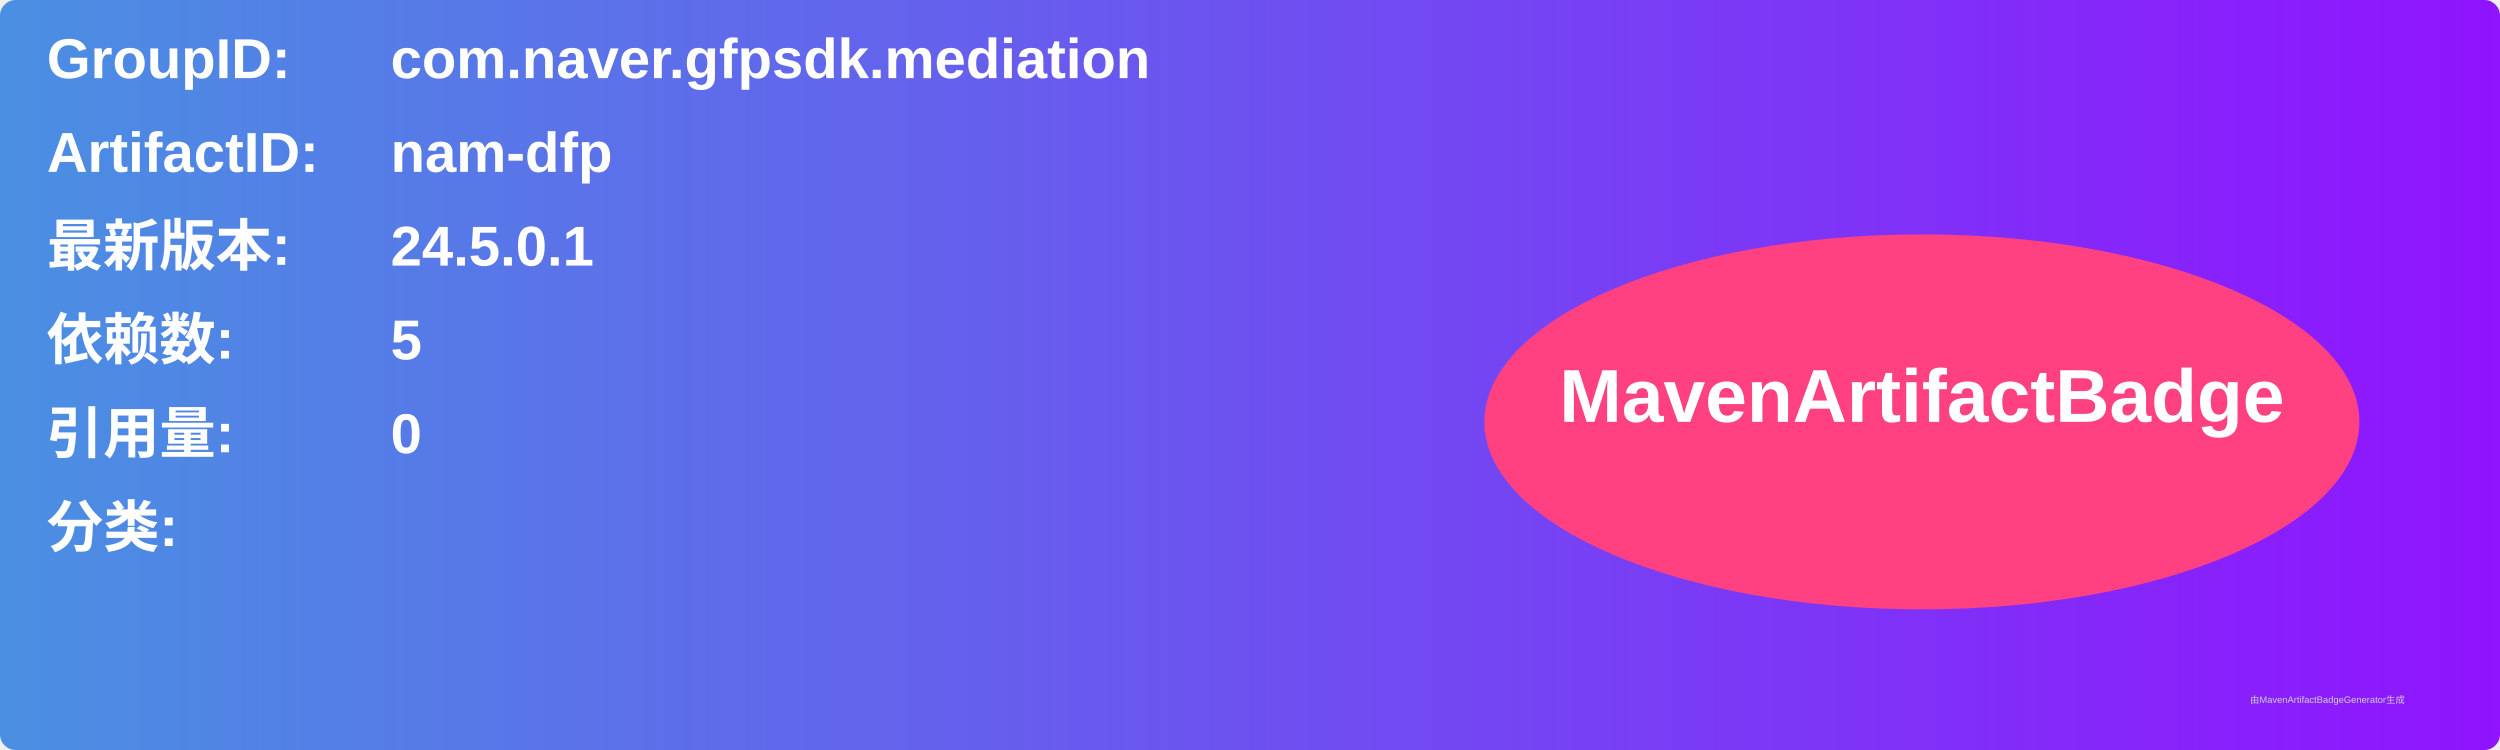
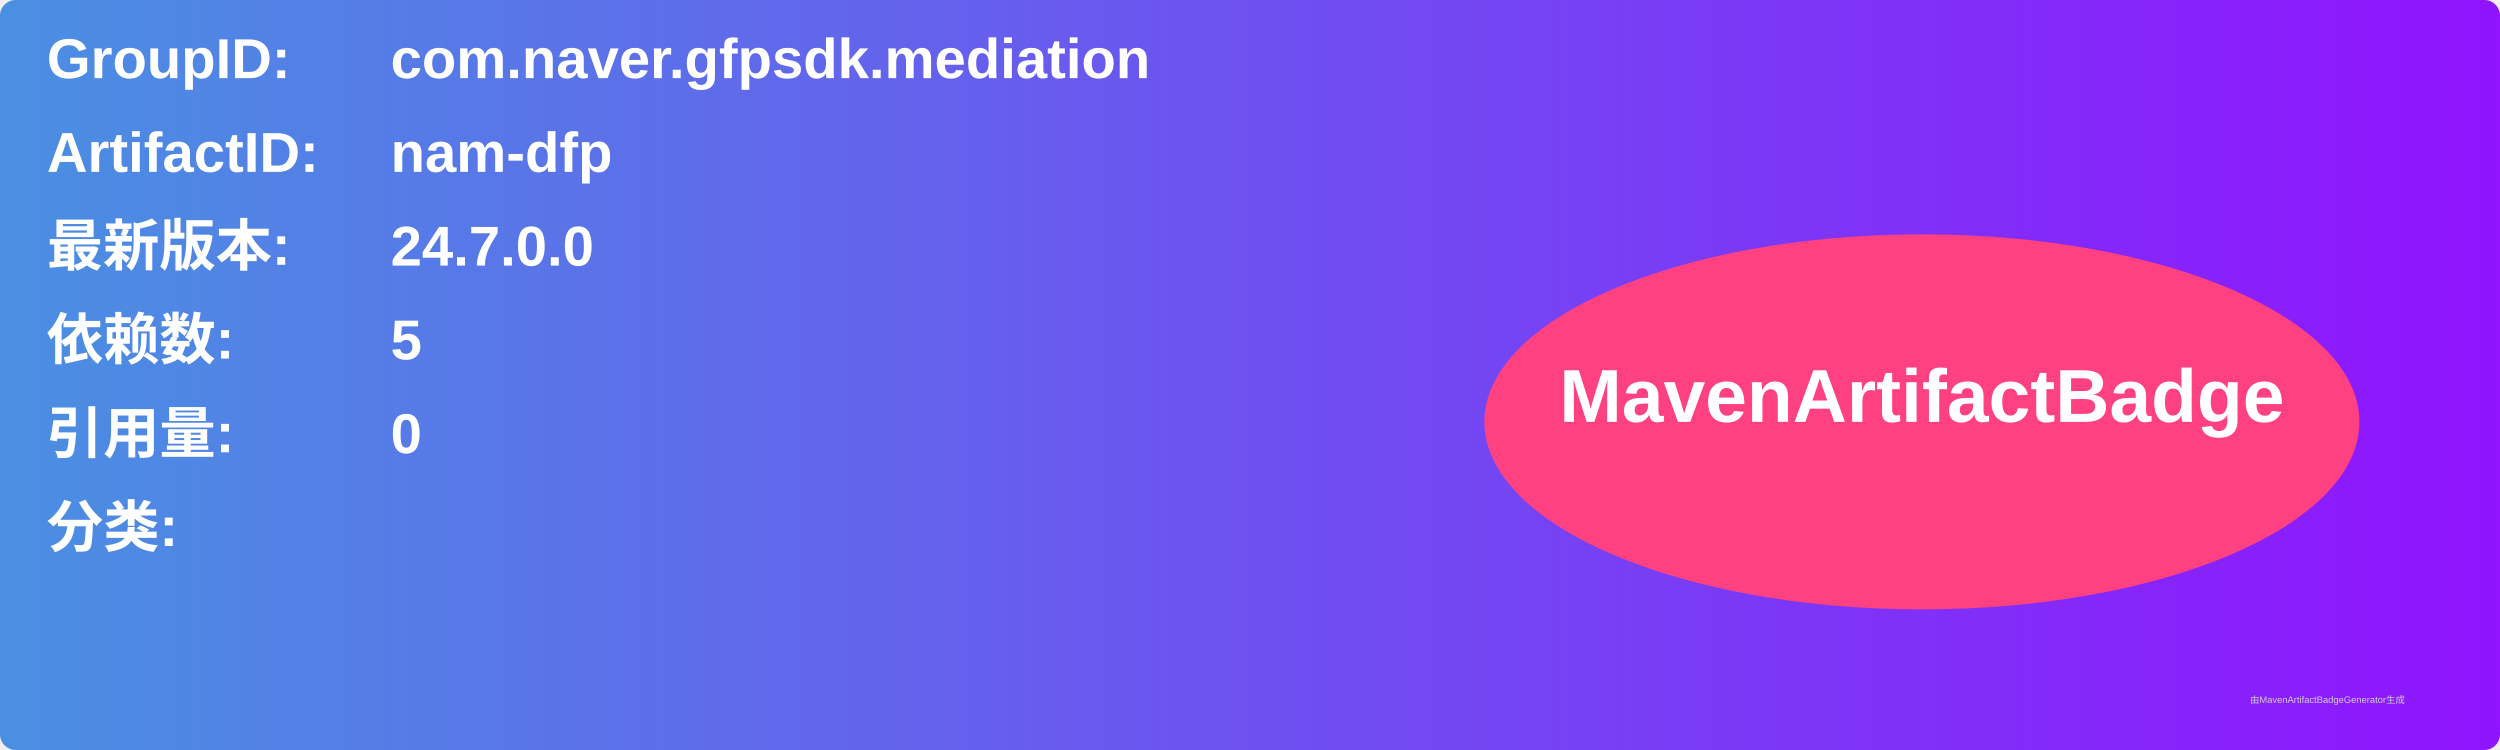
<svg xmlns="http://www.w3.org/2000/svg" width="800" height="240" viewBox="0 0 800 240">
  <linearGradient id="grad" x1="0%" y1="0%" x2="100%" y2="0%">
    <stop offset="0%" stop-color="#4a90e2" />
    <stop offset="100%" stop-color="#9013fe" />
  </linearGradient>
  <rect width="100%" height="100%" rx="5" ry="5" fill="url(#grad)" />
  <g transform="translate(15, 15)">
    <text x="0" y="10" font-family="Arial" font-size="18" fill="white" font-weight="bold" width="260">GroupID:</text>
    <text x="110" y="10" font-family="Arial" font-size="18" fill="white" font-weight="bold" width="460">com.naver.gfpsdk.mediation</text>
    <text x="0" y="40" font-family="Arial" font-size="18" fill="white" font-weight="bold" width="260">ArtifactID:</text>
    <text x="110" y="40" font-family="Arial" font-size="18" fill="white" font-weight="bold" width="460">nam-dfp</text>
    <text x="0" y="70" font-family="Arial" font-size="18" fill="white" font-weight="bold">最新版本:</text>
    <text x="110" y="70" font-family="Arial" font-size="18" fill="white" font-weight="bold">
-       <tspan font-weight="bold">24.5.0.1</tspan>
+       <tspan font-weight="bold">24.7.0.0</tspan>
    </text>
    <text x="0" y="100" font-family="Arial" font-size="18" fill="white" font-weight="bold">依赖数: </text>
    <text x="110" y="100" font-family="Arial" font-size="18" fill="white">
      <tspan font-weight="bold">5</tspan>
    </text>
    <text x="0" y="130" font-family="Arial" font-size="18" fill="white" font-weight="bold">引用量: </text>
    <text x="110" y="130" font-family="Arial" font-size="18" fill="white">
      <tspan font-weight="bold">0</tspan>
    </text>
    <text x="0" y="160" font-family="Arial" font-size="18" fill="white" font-weight="bold">分类:</text>
    <text x="10" y="190" font-family="Arial" font-size="10" fill="white">
      <tspan font-weight="bold" />
    </text>
    <ellipse cx="600" cy="120" rx="140" ry="60" fill="#ff4081" />
    <text x="600" y="120" text-anchor="middle" font-family="Arial" font-size="24" fill="white" font-weight="bold">MavenArtifactBadge</text>
  </g>
  <text x="720" y="225" font-family="Arial" font-size="3" fill="#d0d0d0">由MavenArtifactBadgeGenerator生成</text>
</svg>
